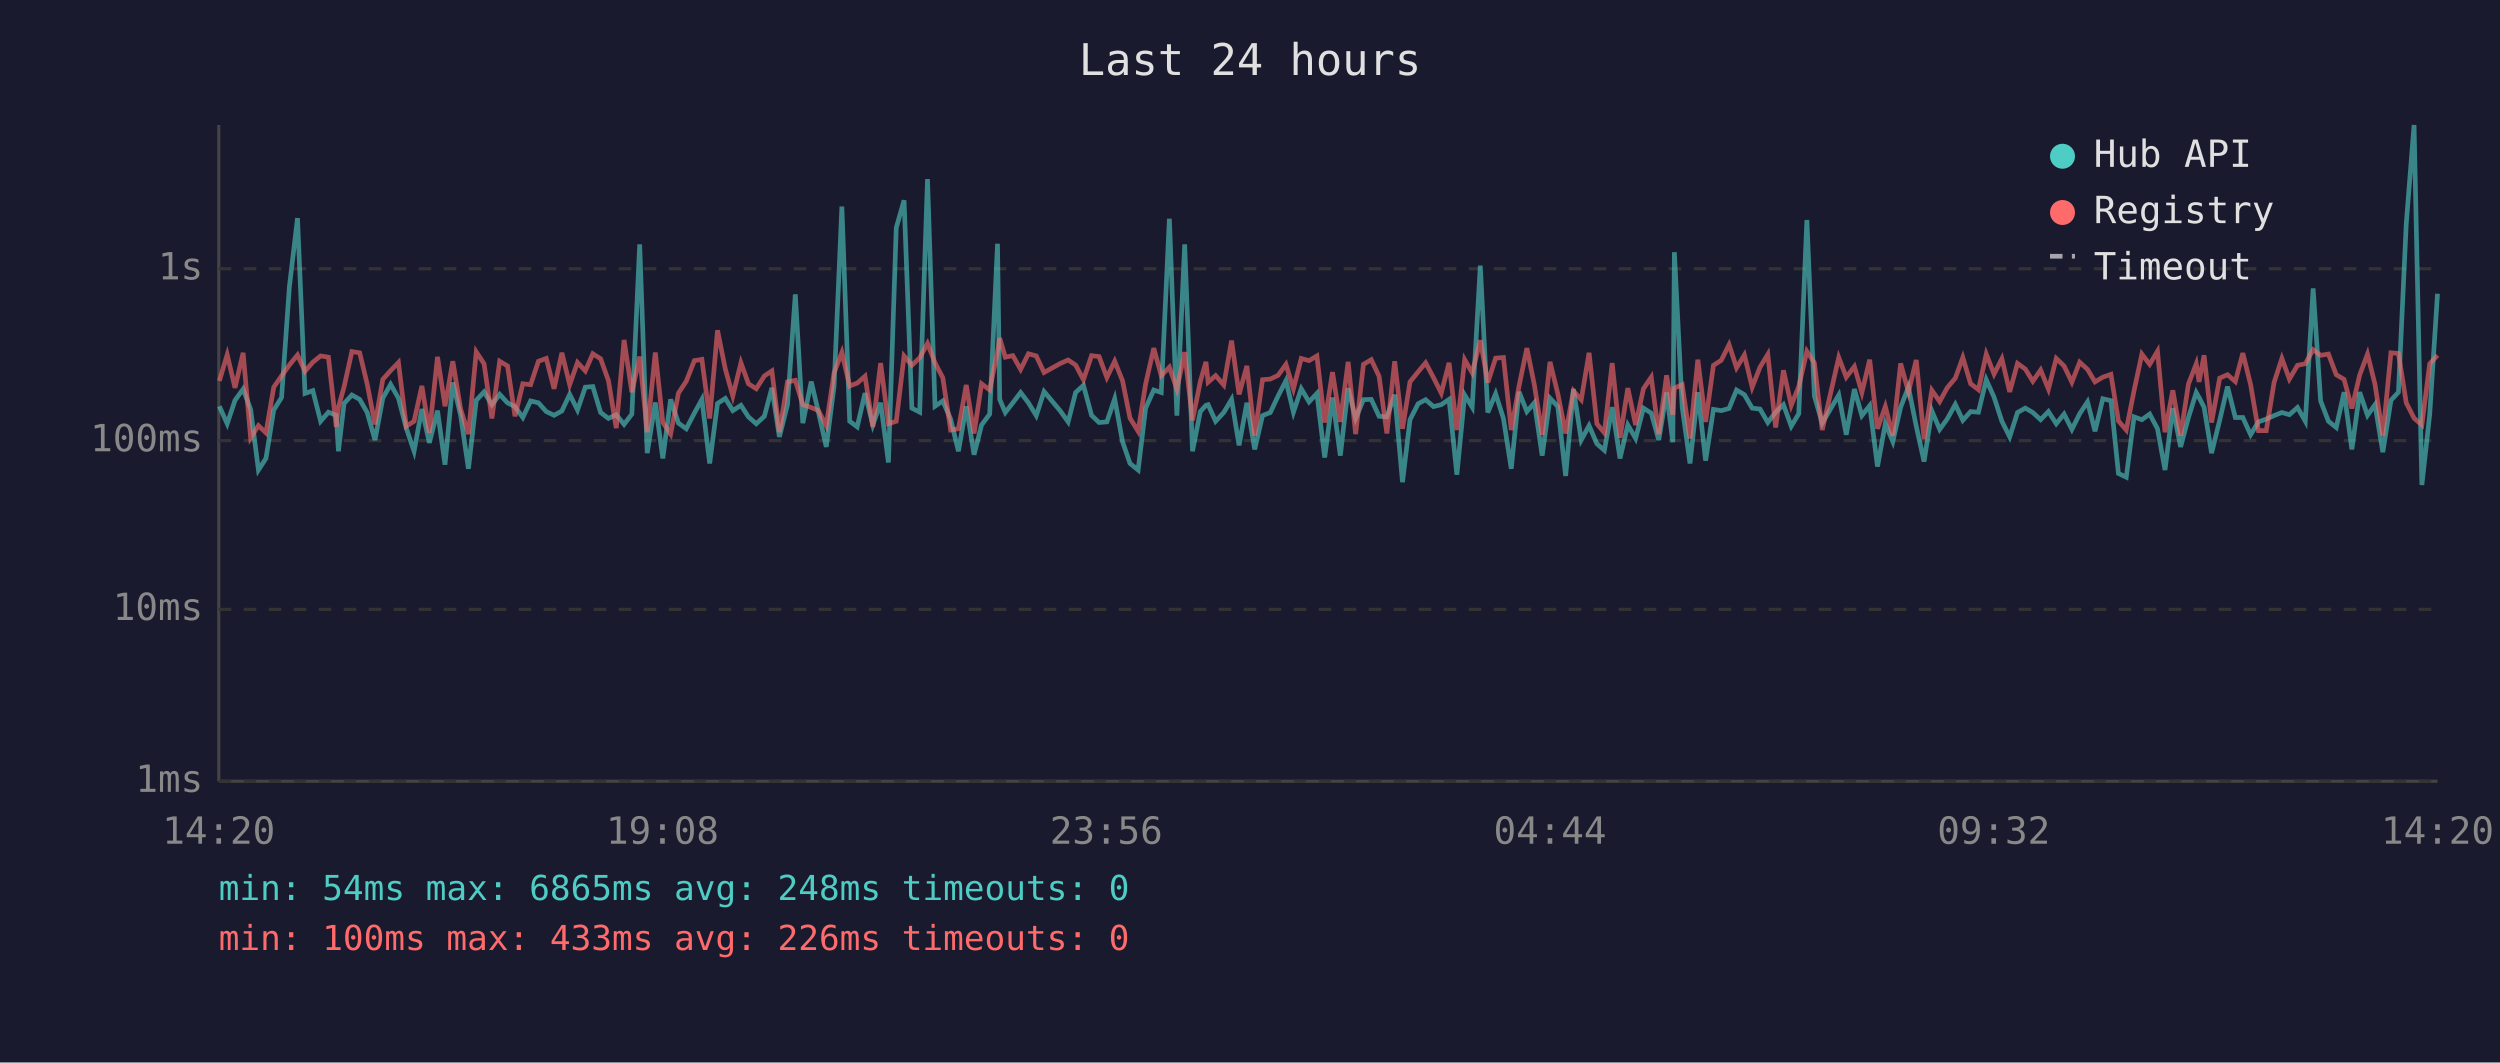
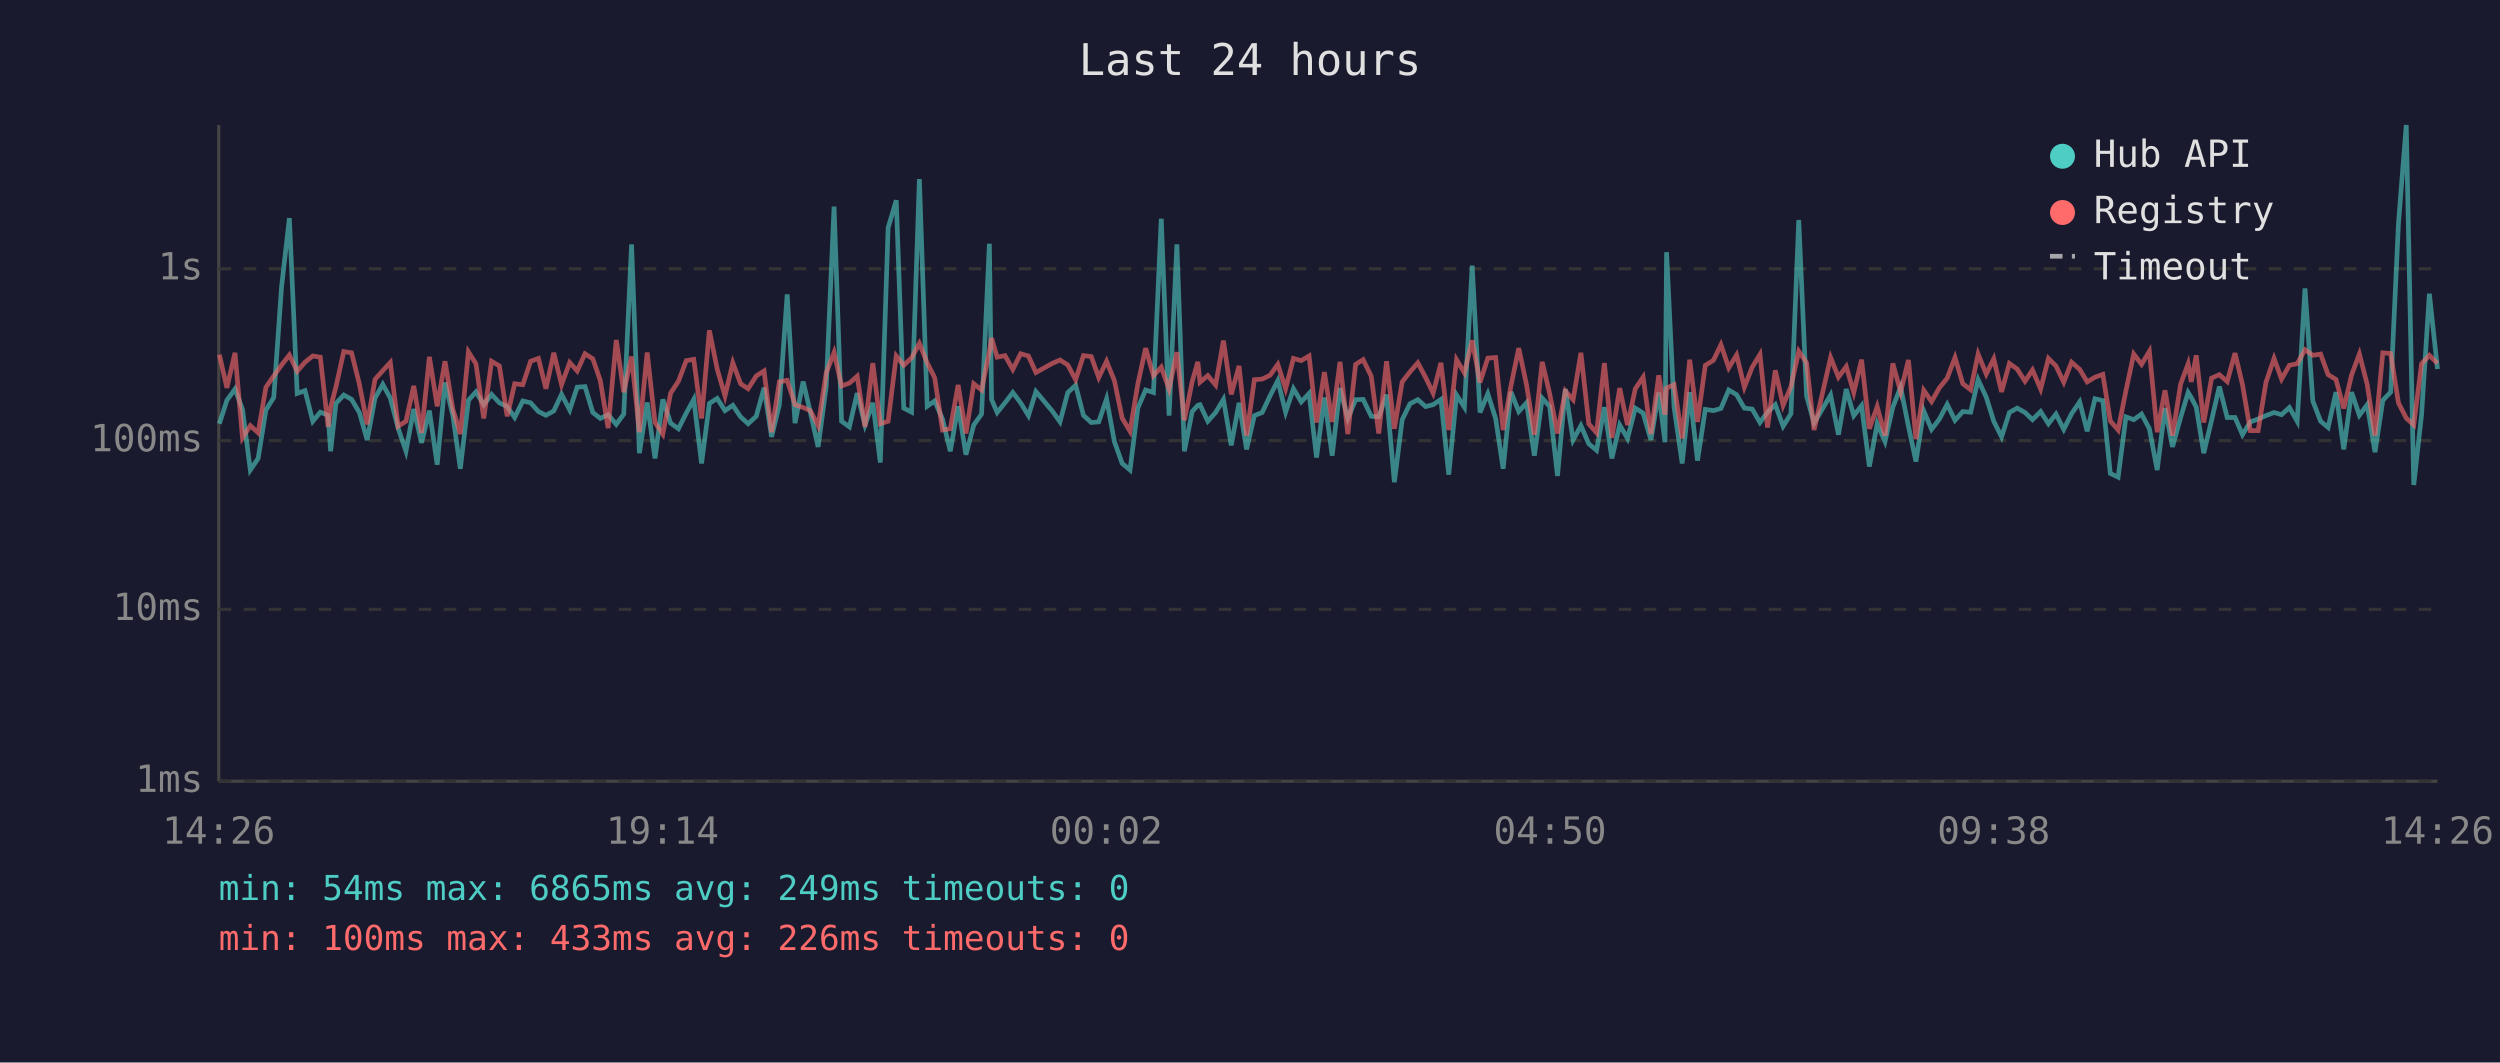
<svg xmlns="http://www.w3.org/2000/svg" viewBox="0 0 800 340" font-family="monospace" font-size="12">
  <rect width="800" height="340" fill="#1a1a2e" />
  <text x="400" y="24" fill="#e0e0e0" font-size="14" text-anchor="middle">Last 24 hours</text>
  <line x1="70" y1="40" x2="70" y2="250" stroke="#444" stroke-width="1" />
  <line x1="70" y1="250" x2="780" y2="250" stroke="#444" stroke-width="1" />
  <line x1="70" y1="250" x2="780" y2="250" stroke="#333" stroke-width="1" stroke-dasharray="4" />
  <text x="65" y="250" fill="#888" text-anchor="end" dominant-baseline="middle">1ms</text>
  <line x1="70" y1="195" x2="780" y2="195" stroke="#333" stroke-width="1" stroke-dasharray="4" />
  <text x="65" y="195" fill="#888" text-anchor="end" dominant-baseline="middle">10ms</text>
  <line x1="70" y1="141" x2="780" y2="141" stroke="#333" stroke-width="1" stroke-dasharray="4" />
  <text x="65" y="141" fill="#888" text-anchor="end" dominant-baseline="middle">100ms</text>
  <line x1="70" y1="86" x2="780" y2="86" stroke="#333" stroke-width="1" stroke-dasharray="4" />
  <text x="65" y="86" fill="#888" text-anchor="end" dominant-baseline="middle">1s</text>
-   <text x="70" y="270" fill="#888" text-anchor="middle">14:20</text>
-   <text x="212" y="270" fill="#888" text-anchor="middle">19:08</text>
-   <text x="354" y="270" fill="#888" text-anchor="middle">23:56</text>
-   <text x="496" y="270" fill="#888" text-anchor="middle">04:44</text>
-   <text x="638" y="270" fill="#888" text-anchor="middle">09:32</text>
-   <text x="780" y="270" fill="#888" text-anchor="middle">14:20</text>
-   <polyline points="70.2,130.0 72.7,135.6 75.2,128.1 77.8,124.5 80.2,131.0 82.7,150.4 85.1,146.7 87.6,131.2 90.1,127.2 92.6,91.8 95.2,69.8 97.6,125.9 100.1,125.0 102.6,134.8 105.1,131.9 107.6,132.9 108.3,144.4 110.1,129.1 112.6,126.4 115.1,127.8 117.5,132.0 120.0,140.8 122.5,127.4 125.0,123.0 127.5,127.4 130.0,137.0 132.5,144.4 135.0,130.9 137.4,141.7 140.0,131.4 142.4,148.7 144.9,122.4 147.4,132.9 149.9,150.0 152.4,128.1 154.9,125.4 157.4,129.5 159.9,126.2 162.4,128.9 164.8,130.1 167.3,133.6 169.8,128.3 172.3,128.9 174.8,131.7 177.3,132.9 179.8,131.5 182.3,126.2 184.8,131.2 187.3,123.9 189.7,123.7 192.2,132.0 194.7,133.9 197.2,132.7 199.7,135.8 202.2,132.5 204.7,78.2 207.1,145.0 209.7,128.8 212.1,146.7 214.6,127.8 217.1,135.4 219.6,137.2 222.2,132.2 224.6,127.8 227.1,148.3 229.6,129.1 232.1,127.5 234.5,131.4 237.1,129.7 239.5,133.4 242.0,135.6 244.6,133.2 247.0,124.1 249.4,139.8 252.0,129.5 254.5,94.2 256.9,135.4 259.6,122.1 261.9,131.9 264.4,143.0 266.9,123.6 269.4,66.1 271.9,134.8 274.3,136.6 276.8,125.8 279.3,136.0 281.8,128.9 284.3,148.0 286.8,72.9 289.3,64.1 291.8,130.6 294.3,131.9 296.8,57.3 299.2,130.0 301.7,128.3 304.2,134.1 306.7,144.4 309.2,130.0 311.7,145.5 314.1,136.0 316.7,132.5 319.2,78.0 319.9,127.8 321.7,132.0 324.1,128.9 326.6,125.6 329.1,128.9 331.6,133.0 334.1,125.3 339.3,131.5 341.8,135.0 344.2,125.6 346.7,123.3 349.3,132.9 351.7,135.2 354.2,135.0 356.7,127.6 359.2,141.3 361.6,148.3 364.2,150.4 366.6,130.6 369.2,124.8 371.6,125.6 374.2,70.0 376.6,133.0 379.1,78.2 381.6,144.4 384.1,131.7 385.9,129.7 386.6,129.5 389.0,134.8 391.6,132.0 394.1,127.8 396.5,142.5 399.0,128.9 401.5,143.8 404.0,133.0 406.5,132.0 409.0,126.7 411.5,121.8 413.9,131.9 416.4,124.4 418.9,128.6 421.4,125.9 423.9,146.4 426.4,127.2 428.9,145.8 431.4,124.2 433.8,133.9 436.3,127.9 438.8,127.8 441.3,133.2 443.8,133.4 446.3,126.3 448.8,154.3 451.2,134.3 453.8,129.2 456.2,127.9 458.7,130.1 461.2,129.5 463.7,127.8 466.2,151.9 468.7,126.4 471.1,130.3 473.7,85.0 476.1,132.0 478.6,126.0 481.1,133.9 483.6,150.0 486.1,125.4 488.6,131.7 491.0,128.9 493.5,145.8 496.0,127.4 498.5,130.1 501.0,152.3 503.5,124.5 506.0,140.8 508.5,136.2 511.0,142.0 513.4,144.1 515.9,130.3 518.4,146.7 520.9,136.0 523.4,140.3 525.9,130.6 528.4,132.2 530.8,140.8 533.3,125.6 535.3,141.5 535.8,80.7 538.3,130.3 540.8,148.3 543.3,125.5 545.8,147.4 548.3,131.0 550.8,131.4 553.3,130.7 555.7,124.8 558.2,126.3 560.7,130.6 563.2,130.9 565.7,135.2 568.2,131.9 570.7,129.5 573.2,136.4 575.6,132.4 578.2,70.4 580.6,126.7 583.1,135.4 588.4,126.4 590.8,139.1 593.4,124.5 595.8,133.0 598.3,129.8 600.8,149.3 603.3,135.6 605.7,141.3 608.2,130.3 610.7,123.9 613.2,136.4 615.7,147.7 618.2,131.5 620.7,137.4 623.1,134.1 625.7,129.4 628.1,134.5 630.6,131.7 633.1,131.9 635.6,121.5 638.1,127.1 640.6,134.8 643.1,139.8 645.6,132.0 648.1,130.6 650.5,132.0 653.0,134.3 655.5,131.7 658.0,135.6 660.5,132.5 663.0,137.4 665.5,132.4 668.0,128.6 670.4,138.0 672.9,127.6 675.5,128.2 677.9,151.5 680.4,152.7 682.9,133.4 685.4,134.3 687.9,132.5 690.4,137.2 692.8,150.4 695.3,130.6 697.8,143.0 700.3,133.6 702.8,125.6 703.7,127.2 705.3,130.3 707.7,145.0 710.3,134.5 712.8,123.7 715.3,133.6 717.7,133.6 720.2,139.1 722.7,135.0 725.2,134.1 727.7,133.0 730.2,132.0 732.6,132.7 735.2,130.4 737.7,134.8 740.2,92.3 742.6,128.3 745.1,134.8 747.6,136.8 750.1,125.5 752.6,143.8 755.1,125.5 757.6,132.9 760.0,129.5 762.5,144.7 765.1,128.1 767.5,125.5 770.0,71.6 772.5,40.0 775.0,155.2 777.5,132.7 780.0,94.0" fill="none" stroke="#4ecdc4" stroke-width="1.5" opacity="0.6" />
-   <polyline points="70.2,121.9 72.7,113.5 75.2,124.1 77.8,112.9 80.2,140.1 82.7,136.2 85.1,138.5 87.6,123.9 90.1,120.3 92.6,116.8 95.2,113.6 97.6,118.8 100.1,115.9 102.6,113.9 105.1,114.3 107.6,136.6 108.3,130.3 110.1,123.8 112.6,112.5 115.1,112.9 117.5,122.9 120.0,135.8 122.5,121.4 125.0,118.6 127.5,116.0 130.0,136.4 132.5,134.8 135.0,123.5 137.4,138.5 140.0,114.2 142.4,130.0 144.9,115.6 147.4,130.9 149.9,138.9 152.4,112.6 154.9,116.4 157.4,133.9 159.9,115.6 162.4,117.1 164.8,133.2 167.3,122.8 169.8,123.1 172.3,115.6 174.8,114.7 177.3,124.4 179.8,112.9 182.3,123.1 184.8,116.0 187.3,118.7 189.7,113.2 192.2,114.8 194.7,121.8 197.2,137.0 199.7,108.8 202.2,125.5 204.7,114.1 207.1,138.3 209.7,112.8 212.1,135.2 214.6,138.9 217.1,125.8 219.6,122.0 222.2,115.4 224.6,115.0 227.1,133.9 229.6,105.7 232.1,118.1 234.5,126.7 237.1,116.1 239.5,122.8 242.0,124.4 244.6,120.3 247.0,118.7 249.4,138.3 252.0,122.2 254.5,121.7 256.9,129.5 259.6,130.4 261.9,131.4 264.4,136.2 266.9,119.3 269.4,112.8 271.9,123.5 274.3,122.6 276.8,120.4 279.3,136.6 281.8,116.2 284.3,135.6 286.8,134.8 289.3,113.9 291.8,116.9 294.3,114.5 296.8,109.9 299.2,116.1 301.7,120.9 304.2,137.6 306.7,137.2 309.2,123.2 311.7,138.7 314.1,122.8 316.7,124.8 319.2,112.4 319.9,108.2 321.7,114.3 324.1,113.8 326.6,118.2 329.1,113.2 331.6,113.9 334.1,119.2 339.3,116.3 341.8,115.2 344.2,116.8 346.7,121.5 349.3,113.8 351.7,114.1 354.2,120.8 356.7,115.6 359.2,121.8 361.6,133.8 364.2,138.0 366.6,122.9 369.2,111.4 371.6,120.2 374.2,117.5 376.6,124.5 379.1,112.7 381.6,134.5 384.1,122.1 385.9,115.8 386.6,122.3 389.0,120.2 391.6,123.2 394.1,109.0 396.5,126.2 399.0,117.1 401.5,139.4 404.0,121.5 406.5,121.3 409.0,120.1 411.5,116.6 413.9,124.4 416.4,114.7 418.9,115.4 421.4,113.9 423.9,135.2 426.4,119.1 428.9,135.0 431.4,115.8 433.8,138.9 436.3,116.6 438.8,115.1 441.3,120.4 443.8,138.7 446.3,115.6 448.8,137.2 451.2,122.2 453.8,119.0 456.2,116.1 458.7,120.8 461.2,125.8 463.7,116.1 466.2,137.6 468.7,115.1 471.1,119.3 473.7,108.9 476.1,122.4 478.6,114.6 481.1,114.4 483.6,137.6 486.1,123.5 488.6,111.4 491.0,123.2 493.5,139.1 496.0,115.8 498.5,126.0 501.0,138.7 503.5,125.1 506.0,127.9 508.5,112.9 511.0,135.6 513.4,138.5 515.9,116.2 518.4,140.1 520.9,124.2 523.4,136.0 525.9,124.4 528.4,120.7 530.8,138.9 533.3,120.1 535.3,132.7 535.8,124.2 538.3,123.1 540.8,140.3 543.3,115.1 545.8,135.0 548.3,116.9 550.8,115.3 553.3,110.3 555.7,117.7 558.2,113.6 560.7,123.9 563.2,117.5 565.7,113.4 568.2,136.8 570.7,118.5 573.2,129.7 575.6,123.7 578.2,112.4 580.6,116.1 583.1,137.6 588.4,114.4 590.8,120.7 593.4,117.3 595.8,125.6 598.3,115.1 600.8,137.2 603.3,130.1 605.7,139.4 608.2,116.3 610.7,125.4 613.2,115.2 615.7,140.5 618.2,124.9 620.7,128.5 623.1,124.1 625.7,121.0 628.1,114.4 630.6,122.8 633.1,124.7 635.6,113.3 638.1,119.7 640.6,114.8 643.1,125.4 645.6,116.3 648.1,118.1 650.5,122.0 653.0,118.4 655.5,124.5 658.0,114.7 660.5,117.1 663.0,122.3 665.5,115.9 668.0,118.2 670.4,122.2 672.9,120.7 675.5,119.8 677.9,134.7 680.4,137.6 682.9,125.0 685.4,113.3 687.9,116.6 690.4,112.4 692.8,138.3 695.3,124.9 697.8,139.4 700.3,122.9 702.8,116.4 703.7,122.2 705.3,113.7 707.7,135.2 710.3,121.0 712.8,119.9 715.3,122.1 717.7,113.0 720.2,123.1 722.7,137.8 725.2,137.8 727.7,122.4 730.2,114.7 732.6,121.3 735.2,116.9 737.7,116.4 740.2,111.9 742.6,113.7 745.1,113.3 747.6,119.9 750.1,121.4 752.6,130.7 755.1,120.0 757.6,113.3 760.0,123.0 762.5,139.4 765.1,112.9 767.5,113.1 770.0,128.9 772.5,133.8 775.0,136.0 777.5,116.4 780.0,113.7" fill="none" stroke="#ff6b6b" stroke-width="1.5" opacity="0.6" />
+   <text x="70" y="270" fill="#888" text-anchor="middle">14:26</text>
+   <text x="212" y="270" fill="#888" text-anchor="middle">19:14</text>
+   <text x="354" y="270" fill="#888" text-anchor="middle">00:02</text>
+   <text x="496" y="270" fill="#888" text-anchor="middle">04:50</text>
+   <text x="638" y="270" fill="#888" text-anchor="middle">09:38</text>
+   <text x="780" y="270" fill="#888" text-anchor="middle">14:26</text>
+   <polyline points="70.2,135.6 72.6,128.1 75.2,124.5 77.6,131.0 80.1,150.4 82.6,146.7 85.1,131.2 87.6,127.2 90.1,91.8 92.6,69.8 95.1,125.9 97.6,125.0 100.1,134.8 102.5,131.9 105.0,132.9 105.8,144.4 107.5,129.1 110.0,126.4 112.5,127.8 115.0,132.0 117.5,140.8 120.0,127.4 122.5,123.0 124.9,127.4 127.4,137.0 129.9,144.4 132.4,130.9 134.9,141.7 137.4,131.4 139.9,148.7 142.4,122.4 144.9,132.9 147.3,150.0 149.9,128.1 152.3,125.4 154.8,129.5 157.3,126.2 159.8,128.9 162.3,130.1 164.7,133.6 167.3,128.3 169.8,128.9 172.3,131.7 174.7,132.9 177.2,131.5 179.7,126.2 182.3,131.2 184.7,123.9 187.2,123.7 189.7,132.0 192.1,133.9 194.6,132.7 197.2,135.8 199.6,132.5 202.1,78.2 204.6,145.0 207.1,128.8 209.6,146.7 212.1,127.8 214.6,135.4 217.1,137.2 219.6,132.2 222.0,127.8 224.5,148.3 227.0,129.1 229.5,127.5 232.0,131.4 234.5,129.7 237.0,133.4 239.4,135.6 242.0,133.2 244.5,124.1 246.9,139.8 249.4,129.5 251.9,94.2 254.4,135.4 257.0,122.1 259.3,131.9 261.8,143.0 264.4,123.6 266.9,66.1 269.3,134.8 271.8,136.6 274.3,125.8 276.8,136.0 279.3,128.9 281.7,148.0 284.2,72.9 286.8,64.1 289.2,130.6 291.7,131.9 294.2,57.3 296.7,130.0 299.1,128.3 301.6,134.1 304.1,144.4 306.6,130.0 309.1,145.5 311.6,136.0 314.1,132.5 316.6,78.0 317.3,127.8 319.1,132.0 321.6,128.9 324.1,125.6 326.6,128.9 329.1,133.0 331.5,125.3 336.7,131.5 339.2,135.0 341.7,125.6 344.2,123.3 346.7,132.9 349.2,135.2 351.6,135.0 354.1,127.6 356.6,141.3 359.1,148.3 361.6,150.4 364.1,130.6 366.6,124.8 369.1,125.6 371.6,70.0 374.1,133.0 376.6,78.2 379.0,144.4 381.5,131.7 383.3,129.7 384.0,129.5 386.5,134.8 389.0,132.0 391.5,127.8 394.0,142.5 396.5,128.9 398.9,143.8 401.4,133.0 403.9,132.0 406.4,126.7 408.9,121.8 411.4,131.9 413.9,124.4 416.4,128.6 418.9,125.9 421.3,146.4 423.8,127.2 426.3,145.8 428.8,124.2 431.3,133.9 433.8,127.9 436.2,127.8 438.8,133.2 441.2,133.4 443.7,126.3 446.2,154.3 448.7,134.3 451.2,129.2 453.7,127.9 456.2,130.1 458.6,129.5 461.1,127.8 463.6,151.9 466.1,126.4 468.6,130.3 471.1,85.0 473.6,132.0 476.1,126.0 478.6,133.9 481.0,150.0 483.5,125.4 486.0,131.7 488.5,128.9 491.0,145.8 493.5,127.4 495.9,130.1 498.4,152.3 500.9,124.5 503.4,140.8 505.9,136.2 508.4,142.0 510.9,144.1 513.4,130.3 515.8,146.7 518.3,136.0 520.8,140.3 523.3,130.6 525.8,132.2 528.3,140.8 530.8,125.6 532.8,141.5 533.3,80.7 535.7,130.3 538.3,148.3 540.7,125.5 543.2,147.4 545.7,131.0 548.3,131.4 550.7,130.7 553.2,124.8 555.7,126.3 558.2,130.6 560.7,130.9 563.2,135.2 565.6,131.9 568.1,129.5 570.6,136.4 573.1,132.4 575.6,70.4 578.1,126.7 580.5,135.4 585.8,126.4 588.3,139.1 590.8,124.5 593.2,133.0 595.7,129.8 598.2,149.3 600.7,135.6 603.2,141.3 605.7,130.3 608.2,123.9 610.7,136.4 613.1,147.7 615.6,131.5 618.1,137.4 620.6,134.1 623.1,129.4 625.6,134.5 628.1,131.7 630.6,131.9 633.0,121.5 635.6,127.1 638.0,134.8 640.5,139.8 643.0,132.0 645.5,130.6 648.0,132.0 650.4,134.3 653.0,131.7 655.5,135.6 657.9,132.5 660.4,137.4 662.9,132.4 665.5,128.6 667.9,138.0 670.4,127.6 672.9,128.2 675.3,151.5 677.8,152.7 680.3,133.4 682.8,134.3 685.3,132.5 687.8,137.2 690.3,150.4 692.8,130.6 695.2,143.0 697.8,133.6 700.2,125.6 701.2,127.2 702.8,130.3 705.2,145.0 707.7,134.5 710.2,123.7 712.7,133.6 715.2,133.6 717.6,139.1 720.1,135.0 722.6,134.1 725.1,133.0 727.7,132.0 730.1,132.7 732.6,130.4 735.1,134.8 737.6,92.3 740.1,128.3 742.6,134.8 745.0,136.8 747.5,125.5 750.0,143.8 752.5,125.5 755.0,132.9 757.5,129.5 760.0,144.7 762.5,128.1 765.0,125.5 767.5,71.6 770.0,40.0 772.4,155.2 774.9,132.7 777.4,94.0 780.0,118.1" fill="none" stroke="#4ecdc4" stroke-width="1.5" opacity="0.6" />
+   <polyline points="70.2,113.5 72.6,124.1 75.2,112.9 77.6,140.1 80.1,136.2 82.6,138.5 85.1,123.9 87.6,120.3 90.1,116.8 92.6,113.6 95.1,118.8 97.6,115.9 100.1,113.9 102.5,114.3 105.0,136.6 105.8,130.3 107.5,123.8 110.0,112.5 112.5,112.9 115.0,122.9 117.5,135.8 120.0,121.4 122.5,118.6 124.9,116.0 127.4,136.4 129.9,134.8 132.4,123.5 134.9,138.5 137.4,114.2 139.9,130.0 142.4,115.6 144.9,130.9 147.3,138.9 149.9,112.6 152.3,116.4 154.8,133.9 157.3,115.6 159.8,117.1 162.3,133.2 164.7,122.8 167.3,123.1 169.8,115.6 172.3,114.7 174.7,124.4 177.2,112.9 179.7,123.1 182.3,116.0 184.7,118.7 187.2,113.2 189.7,114.8 192.1,121.8 194.6,137.0 197.2,108.8 199.6,125.5 202.1,114.1 204.6,138.3 207.1,112.8 209.6,135.2 212.1,138.9 214.6,125.8 217.1,122.0 219.6,115.4 222.0,115.0 224.5,133.9 227.0,105.7 229.5,118.1 232.0,126.7 234.5,116.1 237.0,122.8 239.4,124.4 242.0,120.3 244.5,118.7 246.9,138.3 249.4,122.2 251.9,121.7 254.4,129.5 257.0,130.4 259.3,131.4 261.8,136.2 264.4,119.3 266.9,112.8 269.3,123.5 271.8,122.6 274.3,120.4 276.8,136.6 279.3,116.2 281.7,135.6 284.2,134.8 286.8,113.9 289.2,116.9 291.7,114.5 294.2,109.9 296.7,116.1 299.1,120.9 301.6,137.6 304.1,137.2 306.6,123.2 309.1,138.7 311.6,122.8 314.1,124.8 316.6,112.4 317.3,108.2 319.1,114.3 321.6,113.8 324.1,118.2 326.6,113.2 329.1,113.9 331.5,119.2 336.7,116.3 339.2,115.2 341.7,116.8 344.2,121.5 346.7,113.8 349.2,114.1 351.6,120.8 354.1,115.6 356.6,121.8 359.1,133.8 361.6,138.0 364.1,122.9 366.6,111.4 369.1,120.2 371.6,117.5 374.1,124.5 376.6,112.7 379.0,134.5 381.5,122.1 383.3,115.8 384.0,122.3 386.5,120.2 389.0,123.2 391.5,109.0 394.0,126.2 396.5,117.1 398.9,139.4 401.4,121.5 403.9,121.3 406.4,120.1 408.9,116.6 411.4,124.4 413.9,114.7 416.4,115.4 418.9,113.9 421.3,135.2 423.8,119.1 426.3,135.0 428.8,115.8 431.3,138.9 433.8,116.6 436.2,115.1 438.8,120.4 441.2,138.7 443.7,115.6 446.2,137.2 448.7,122.2 451.2,119.0 453.7,116.1 456.2,120.8 458.6,125.8 461.1,116.1 463.6,137.6 466.1,115.1 468.6,119.3 471.1,108.9 473.6,122.4 476.1,114.6 478.6,114.4 481.0,137.6 483.5,123.5 486.0,111.4 488.5,123.2 491.0,139.1 493.5,115.8 495.9,126.0 498.4,138.7 500.9,125.1 503.4,127.9 505.9,112.9 508.4,135.6 510.9,138.5 513.4,116.2 515.8,140.1 518.3,124.2 520.8,136.0 523.3,124.4 525.8,120.7 528.3,138.9 530.8,120.1 532.8,132.7 533.3,124.2 535.7,123.1 538.3,140.3 540.7,115.1 543.2,135.0 545.7,116.9 548.3,115.3 550.7,110.3 553.2,117.7 555.7,113.6 558.2,123.9 560.7,117.5 563.2,113.4 565.6,136.8 568.1,118.5 570.6,129.7 573.1,123.7 575.6,112.4 578.1,116.1 580.5,137.6 585.8,114.4 588.3,120.7 590.8,117.3 593.2,125.6 595.7,115.1 598.2,137.2 600.7,130.1 603.2,139.4 605.7,116.3 608.2,125.4 610.7,115.2 613.1,140.5 615.6,124.9 618.1,128.5 620.6,124.1 623.1,121.0 625.6,114.4 628.1,122.8 630.6,124.7 633.0,113.3 635.6,119.7 638.0,114.8 640.5,125.4 643.0,116.3 645.5,118.1 648.0,122.0 650.4,118.4 653.0,124.5 655.5,114.7 657.9,117.1 660.4,122.3 662.9,115.9 665.5,118.2 667.9,122.2 670.4,120.7 672.9,119.8 675.3,134.7 677.8,137.6 680.3,125.0 682.8,113.3 685.3,116.6 687.8,112.4 690.3,138.3 692.8,124.9 695.2,139.4 697.8,122.9 700.2,116.4 701.2,122.2 702.8,113.7 705.2,135.2 707.7,121.0 710.2,119.9 712.7,122.1 715.2,113.0 717.6,123.1 720.1,137.8 722.6,137.8 725.1,122.4 727.7,114.7 730.1,121.3 732.6,116.9 735.1,116.4 737.6,111.9 740.1,113.7 742.6,113.3 745.0,119.9 747.5,121.4 750.0,130.7 752.5,120.0 755.0,113.3 757.5,123.0 760.0,139.4 762.5,112.9 765.0,113.1 767.5,128.9 770.0,133.8 772.4,136.0 774.9,116.4 777.4,113.7 780.0,116.3" fill="none" stroke="#ff6b6b" stroke-width="1.5" opacity="0.6" />
  <circle cx="660" cy="50" r="4" fill="#4ecdc4" />
  <text x="670" y="50" fill="#e0e0e0" dominant-baseline="middle">Hub API</text>
  <circle cx="660" cy="68" r="4" fill="#ff6b6b" />
  <text x="670" y="68" fill="#e0e0e0" dominant-baseline="middle">Registry</text>
  <line x1="656" y1="82" x2="664" y2="82" stroke="#e0e0e0" stroke-width="1.5" stroke-dasharray="4,3" opacity="0.7" />
  <text x="670" y="86" fill="#e0e0e0" dominant-baseline="middle">Timeout</text>
-   <text x="70" y="288" fill="#4ecdc4" font-size="11">min: 54ms  max: 6865ms  avg: 248ms  timeouts: 0</text>
+   <text x="70" y="288" fill="#4ecdc4" font-size="11">min: 54ms  max: 6865ms  avg: 249ms  timeouts: 0</text>
  <text x="70" y="304" fill="#ff6b6b" font-size="11">min: 100ms  max: 433ms  avg: 226ms  timeouts: 0</text>
</svg>
